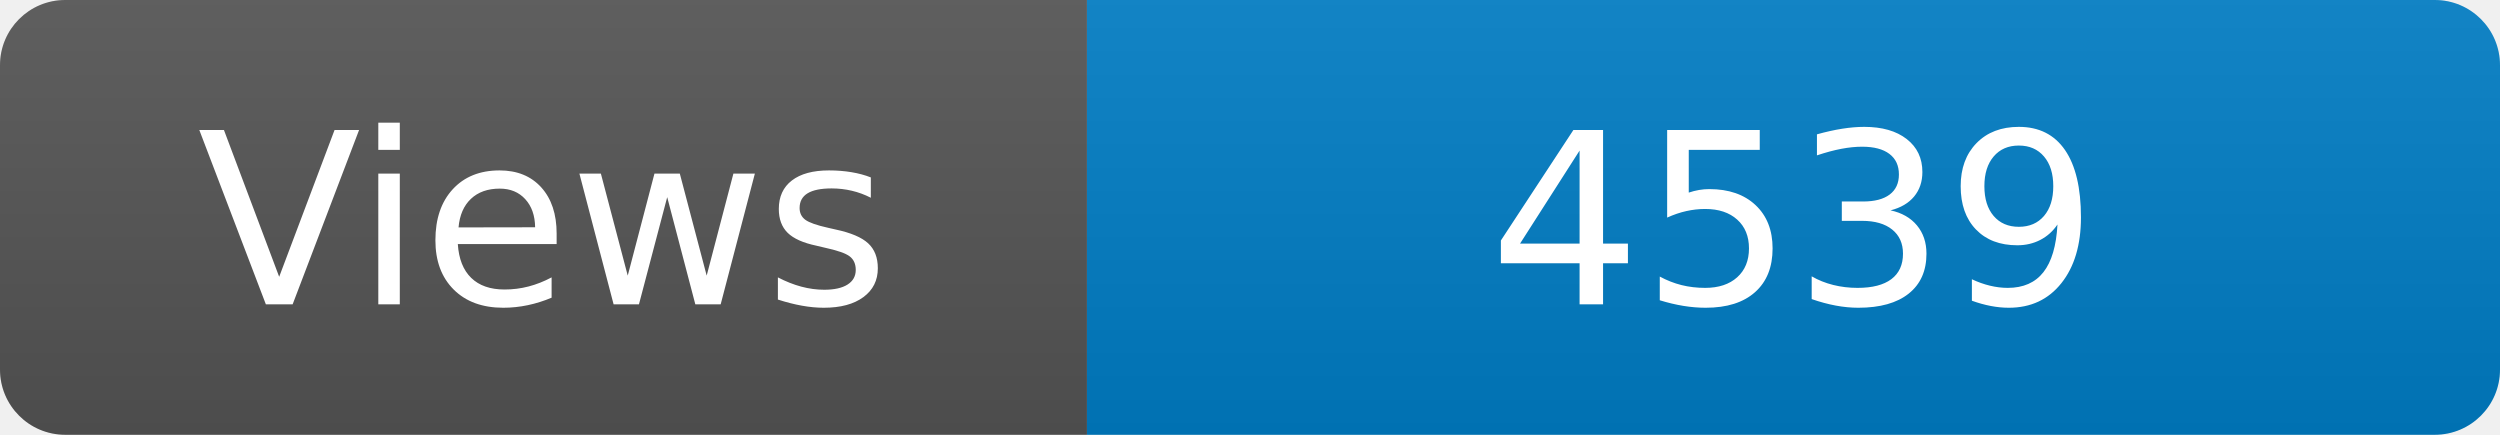
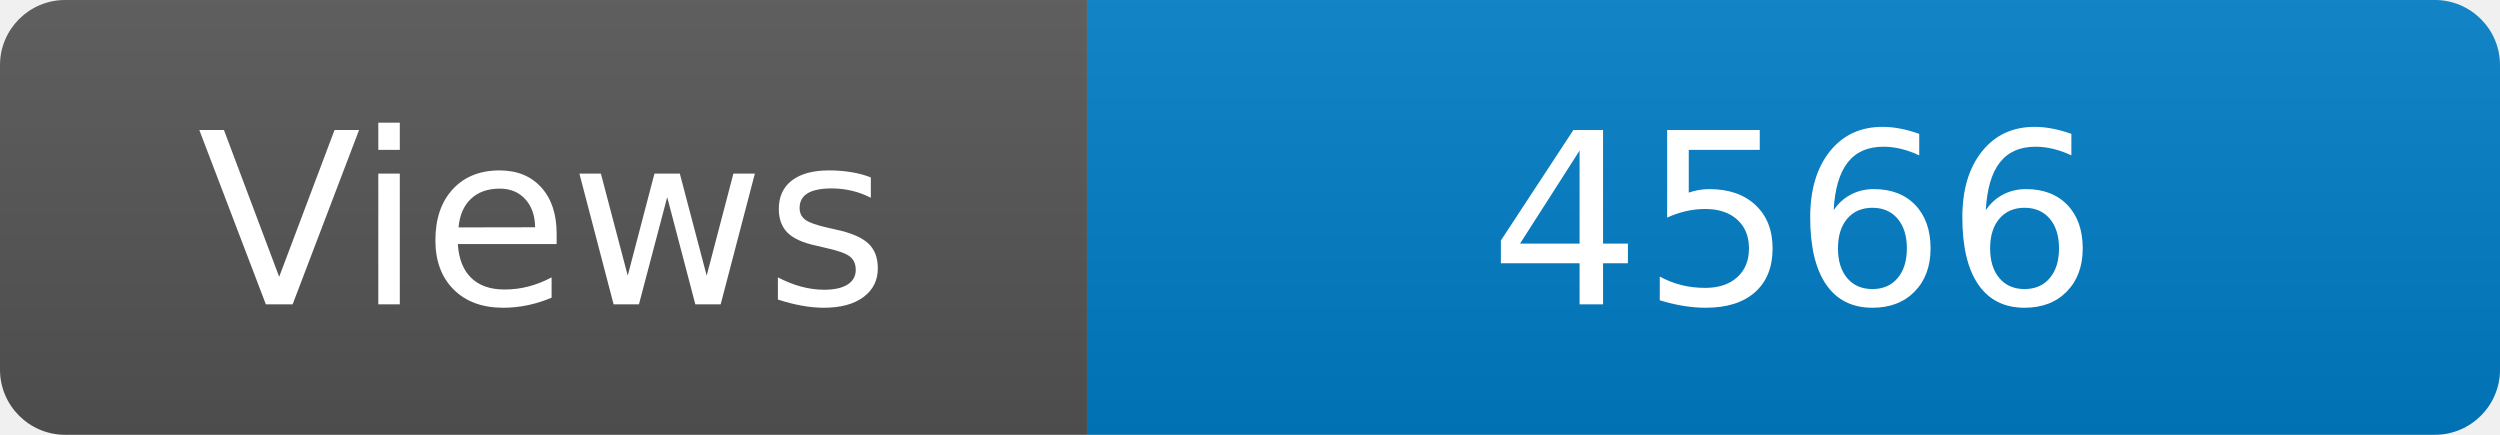
<svg xmlns="http://www.w3.org/2000/svg" width="115" height="20" role="img" aria-label="Maintained?: yes">
  <linearGradient id="s" x2="0" y2="100%">
    <stop offset="0" stop-color="#bbb" stop-opacity=".1" />
    <stop offset="1" stop-opacity=".1" />
  </linearGradient>
  <clipPath id="r">
    <rect width="115" height="20" rx="3" fill="#fff" />
  </clipPath>
  <g clip-path="url(#r)">
    <rect width="50" height="20" fill="#555" />
    <rect x="50" width="160" height="20" fill="#007ec6" />
    <rect width="115" height="20" fill="url(#s)" />
  </g>
  <g fill="#fff" text-anchor="middle" font-family="Verdana,Geneva,DejaVu Sans,sans-serif" font-size="110">
    <text x="250" y="140" transform="scale(.1)" fill="#fff">Views</text>
-     <text x="825" y="140" transform="scale(.1)" fill="#fff">4539</text>
+     <text x="825" y="140" transform="scale(.1)" fill="#fff">4566</text>
  </g>
</svg>
